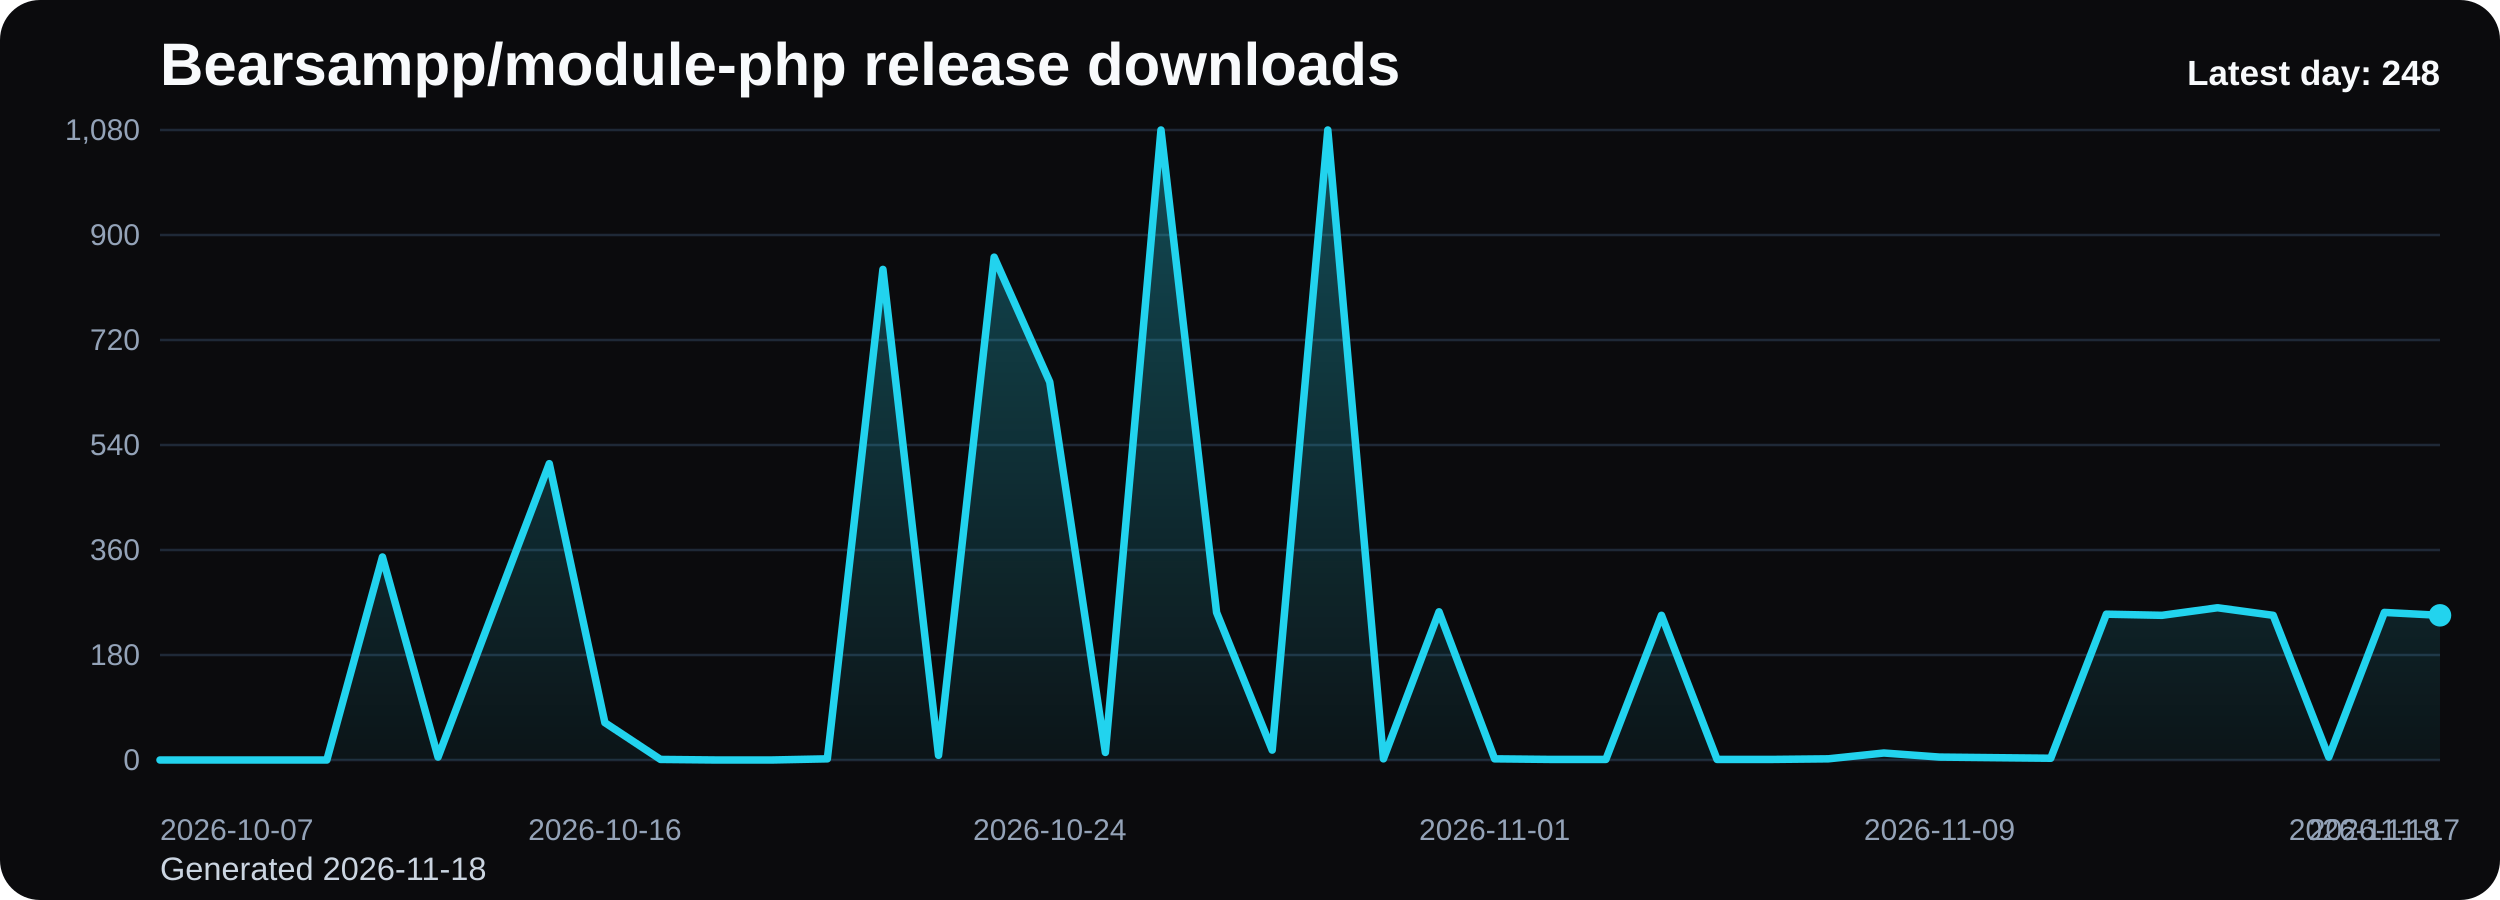
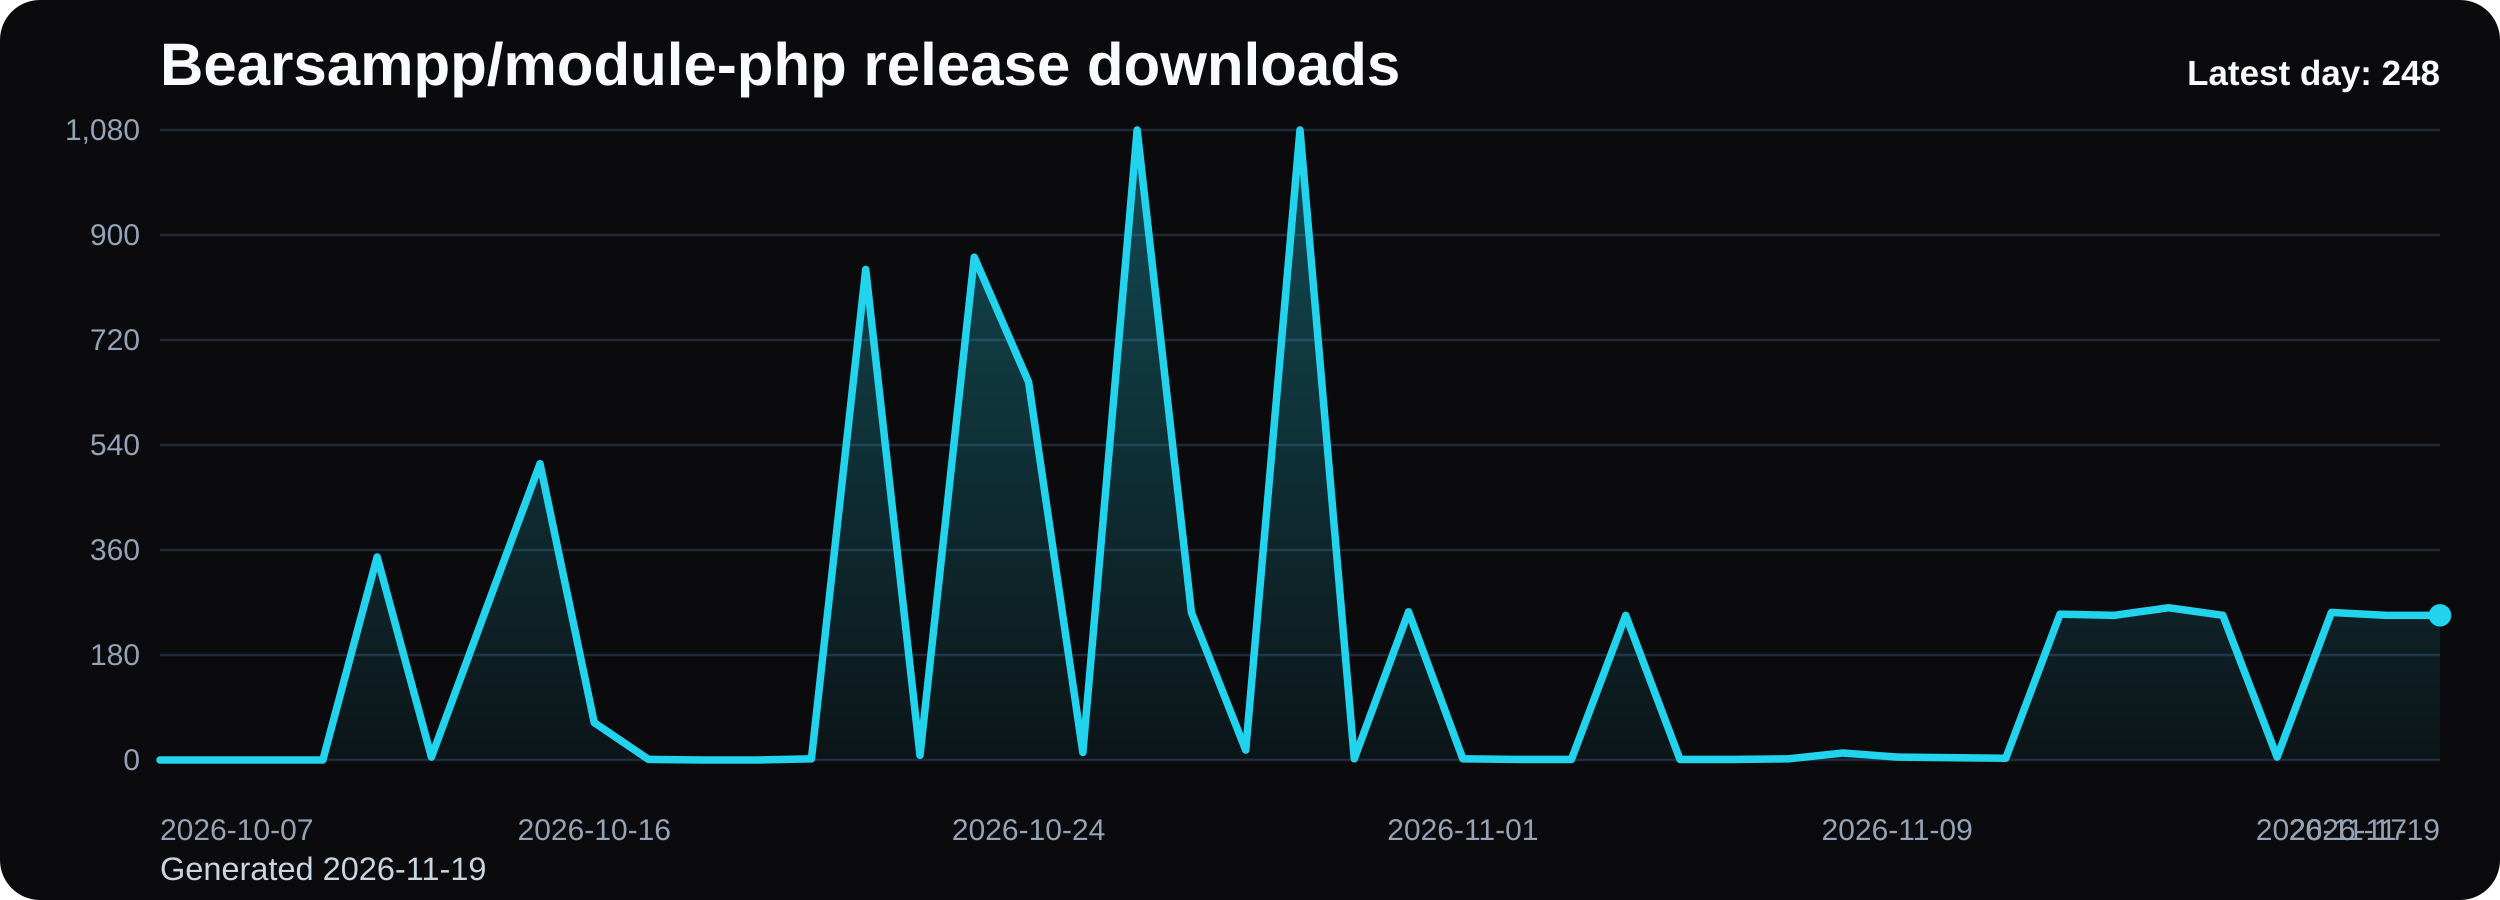
<svg xmlns="http://www.w3.org/2000/svg" viewBox="0 0 1000 360" role="img" aria-label="Bearsampp/module-php release downloads chart">
  <defs>
    <linearGradient id="fill-daily-black" x1="0" y1="0" x2="0" y2="1">
      <stop offset="0%" stop-color="#22d3ee" stop-opacity="0.32" />
      <stop offset="100%" stop-color="#22d3ee" stop-opacity="0.05" />
    </linearGradient>
    <style>
      .bg { fill: #0b0b0d; }
      .title { font: 700 24px Arial, sans-serif; fill: #f8fafc; }
      .sub { font: 400 13px Arial, sans-serif; fill: #cbd5e1; }
      .grid { stroke: #1f2937; stroke-width: 1; }
      .axis { font: 400 12px Arial, sans-serif; fill: #94a3b8; }
      .line { fill: none; stroke: #22d3ee; stroke-width: 3; stroke-linecap: round; stroke-linejoin: round; }
      .dot { fill: #22d3ee; }
      .value { font: 600 11px Arial, sans-serif; fill: #cbd5e1; }
      .latest { font: 700 14px Arial, sans-serif; fill: #f8fafc; }
    </style>
  </defs>
  <rect class="bg" x="0" y="0" width="1000" height="360" rx="16" />
  <text class="title" x="64" y="34">Bearsampp/module-php release downloads</text>
-   <text class="sub" x="64" y="352">Generated 2026-11-18</text>
+   <text class="sub" x="64" y="352">Generated 2026-11-19</text>
  <line x1="64" y1="52.00" x2="976" y2="52.00" class="grid" />
  <text x="56" y="56.00" text-anchor="end" class="axis">1,080</text>
  <line x1="64" y1="94.00" x2="976" y2="94.00" class="grid" />
  <text x="56" y="98.00" text-anchor="end" class="axis">900</text>
  <line x1="64" y1="136.00" x2="976" y2="136.00" class="grid" />
  <text x="56" y="140.00" text-anchor="end" class="axis">720</text>
  <line x1="64" y1="178.00" x2="976" y2="178.00" class="grid" />
  <text x="56" y="182.00" text-anchor="end" class="axis">540</text>
  <line x1="64" y1="220.00" x2="976" y2="220.00" class="grid" />
  <text x="56" y="224.00" text-anchor="end" class="axis">360</text>
  <line x1="64" y1="262.00" x2="976" y2="262.00" class="grid" />
  <text x="56" y="266.00" text-anchor="end" class="axis">180</text>
  <line x1="64" y1="304.00" x2="976" y2="304.00" class="grid" />
  <text x="56" y="308.00" text-anchor="end" class="axis">0</text>
-   <path d="M 64.00 304 L 64.00 304.00 L 86.24 304.00 L 108.49 304.00 L 130.73 304.00 L 152.98 222.80 L 175.22 302.83 L 197.46 244.03 L 219.71 185.47 L 241.95 289.07 L 264.20 303.77 L 286.44 304.00 L 308.68 304.00 L 330.93 303.53 L 353.17 107.77 L 375.41 302.13 L 397.66 102.87 L 419.90 152.80 L 442.15 300.97 L 464.39 52.00 L 486.63 244.97 L 508.88 300.03 L 531.12 52.00 L 553.37 303.53 L 575.61 244.73 L 597.85 303.53 L 620.10 303.77 L 642.34 303.77 L 664.59 246.13 L 686.83 303.77 L 709.07 303.77 L 731.32 303.53 L 753.56 301.20 L 775.80 302.83 L 798.05 303.07 L 820.29 303.30 L 842.54 245.67 L 864.78 246.13 L 887.02 243.10 L 909.27 246.13 L 931.51 302.83 L 953.76 244.97 L 976.00 246.13 L 976.00 304 Z" fill="url(#fill-daily-black)" />
-   <polyline class="line" points="64.00,304.00 86.24,304.00 108.49,304.00 130.73,304.00 152.98,222.80 175.22,302.83 197.46,244.03 219.71,185.47 241.95,289.07 264.20,303.77 286.44,304.00 308.68,304.00 330.93,303.53 353.17,107.77 375.41,302.13 397.66,102.87 419.90,152.80 442.15,300.97 464.39,52.00 486.63,244.97 508.88,300.03 531.12,52.00 553.37,303.53 575.61,244.73 597.85,303.53 620.10,303.77 642.34,303.77 664.59,246.13 686.83,303.77 709.07,303.77 731.32,303.53 753.56,301.20 775.80,302.83 798.05,303.07 820.29,303.30 842.54,245.67 864.78,246.13 887.02,243.10 909.27,246.13 931.51,302.83 953.76,244.97 976.00,246.13" />
+   <path d="M 64.00 304 L 64.00 304.00 L 85.71 304.00 L 107.43 304.00 L 129.14 304.00 L 150.86 222.80 L 172.57 302.83 L 194.29 244.03 L 216.00 185.47 L 237.71 289.07 L 259.43 303.77 L 281.14 304.00 L 302.86 304.00 L 324.57 303.53 L 346.29 107.77 L 368.00 302.13 L 389.71 102.87 L 411.43 152.80 L 433.14 300.97 L 454.86 52.00 L 476.57 244.97 L 498.29 300.03 L 520.00 52.00 L 541.71 303.53 L 563.43 244.73 L 585.14 303.53 L 606.86 303.77 L 628.57 303.77 L 650.29 246.13 L 672.00 303.77 L 693.71 303.77 L 715.43 303.53 L 737.14 301.20 L 758.86 302.83 L 780.57 303.07 L 802.29 303.30 L 824.00 245.67 L 845.71 246.13 L 867.43 243.10 L 889.14 246.13 L 910.86 302.83 L 932.57 244.97 L 954.29 246.13 L 976.00 246.13 L 976.00 304 Z" fill="url(#fill-daily-black)" />
+   <polyline class="line" points="64.00,304.00 85.71,304.00 107.43,304.00 129.14,304.00 150.86,222.80 172.57,302.83 194.29,244.03 216.00,185.47 237.71,289.07 259.43,303.77 281.14,304.00 302.86,304.00 324.57,303.53 346.29,107.77 368.00,302.13 389.71,102.87 411.43,152.80 433.14,300.97 454.86,52.00 476.57,244.97 498.29,300.03 520.00,52.00 541.71,303.53 563.43,244.73 585.14,303.53 606.86,303.77 628.57,303.77 650.29,246.13 672.00,303.77 693.71,303.77 715.43,303.53 737.14,301.20 758.86,302.83 780.57,303.07 802.29,303.30 824.00,245.67 845.71,246.13 867.43,243.10 889.14,246.13 910.86,302.83 932.57,244.97 954.29,246.13 976.00,246.13" />
  <circle class="dot" cx="976.00" cy="246.13" r="4.5" />
  <text class="axis" x="64.00" y="336" text-anchor="start">2026-10-07</text>
-   <text class="axis" x="241.95" y="336" text-anchor="middle">2026-10-16</text>
-   <text class="axis" x="419.90" y="336" text-anchor="middle">2026-10-24</text>
-   <text class="axis" x="597.85" y="336" text-anchor="middle">2026-11-01</text>
-   <text class="axis" x="775.80" y="336" text-anchor="middle">2026-11-09</text>
-   <text class="axis" x="953.76" y="336" text-anchor="middle">2026-11-17</text>
-   <text class="axis" x="976.00" y="336" text-anchor="end">2026-11-18</text>
+   <text class="axis" x="237.71" y="336" text-anchor="middle">2026-10-16</text>
+   <text class="axis" x="411.43" y="336" text-anchor="middle">2026-10-24</text>
+   <text class="axis" x="585.14" y="336" text-anchor="middle">2026-11-01</text>
+   <text class="axis" x="758.86" y="336" text-anchor="middle">2026-11-09</text>
+   <text class="axis" x="932.57" y="336" text-anchor="middle">2026-11-17</text>
+   <text class="axis" x="976.00" y="336" text-anchor="end">2026-11-19</text>
  <text class="latest" x="976" y="34" text-anchor="end">Latest day: 248</text>
</svg>
